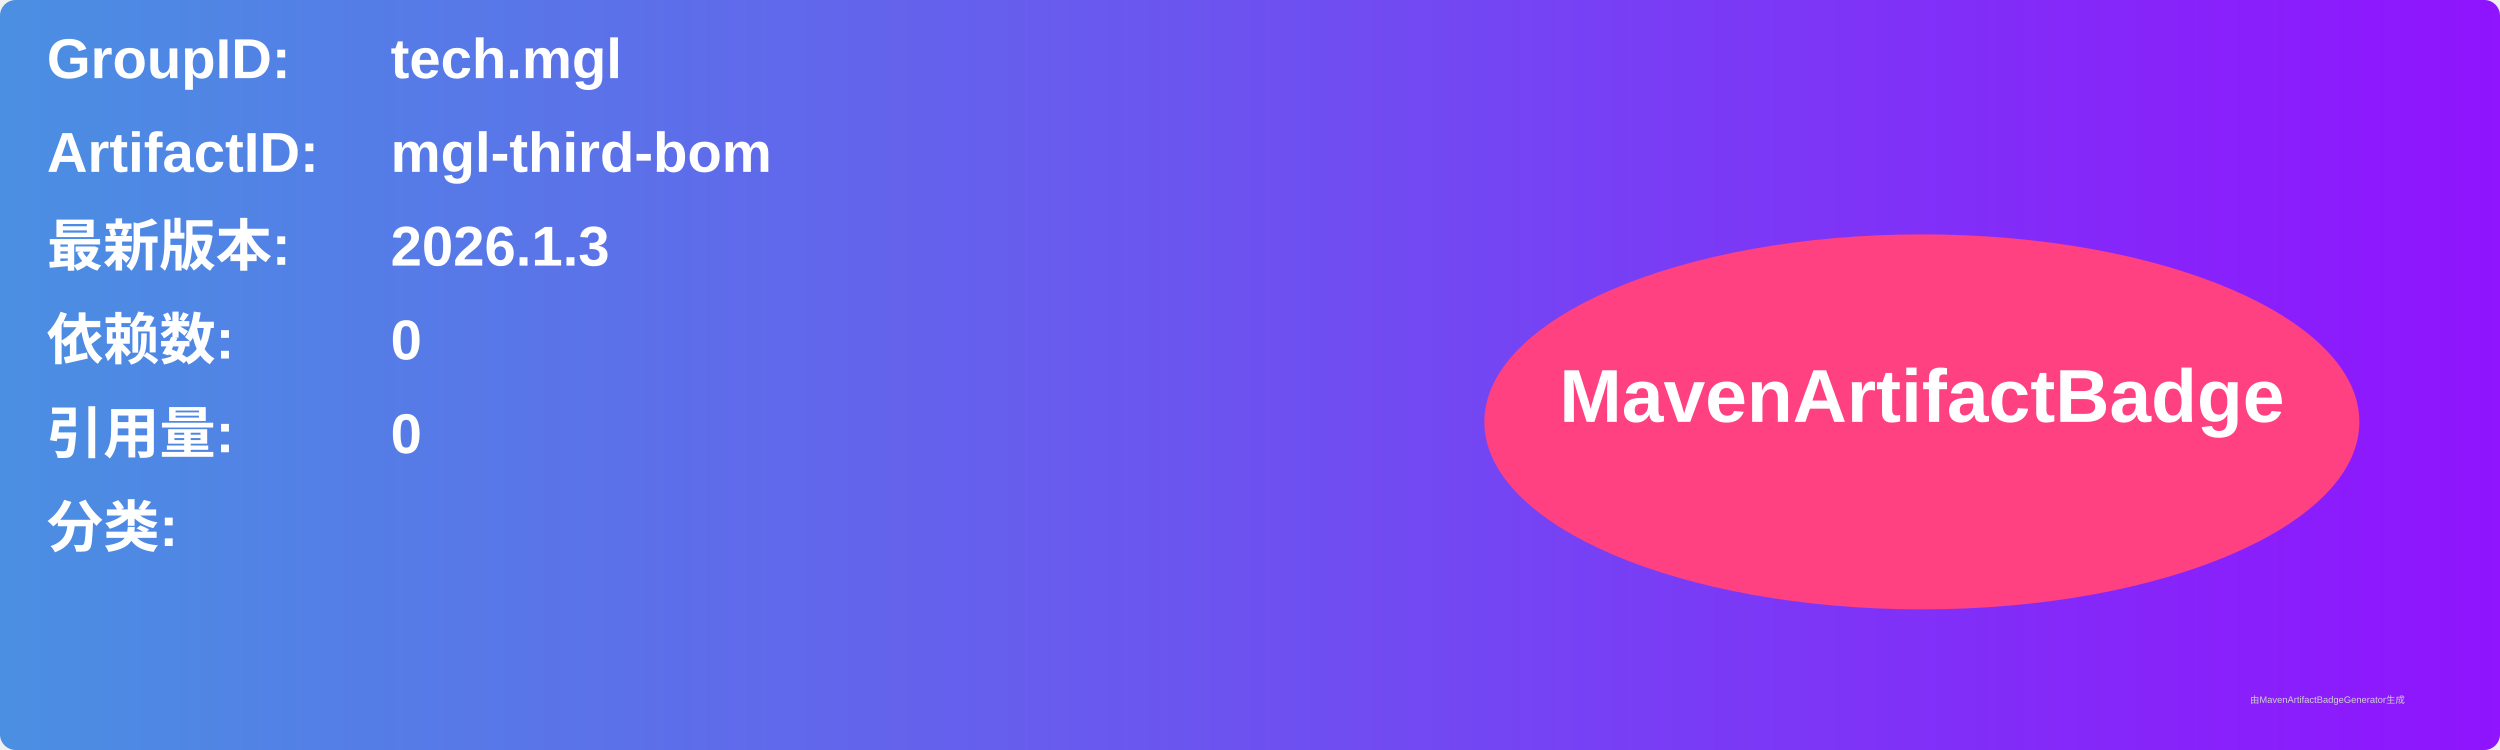
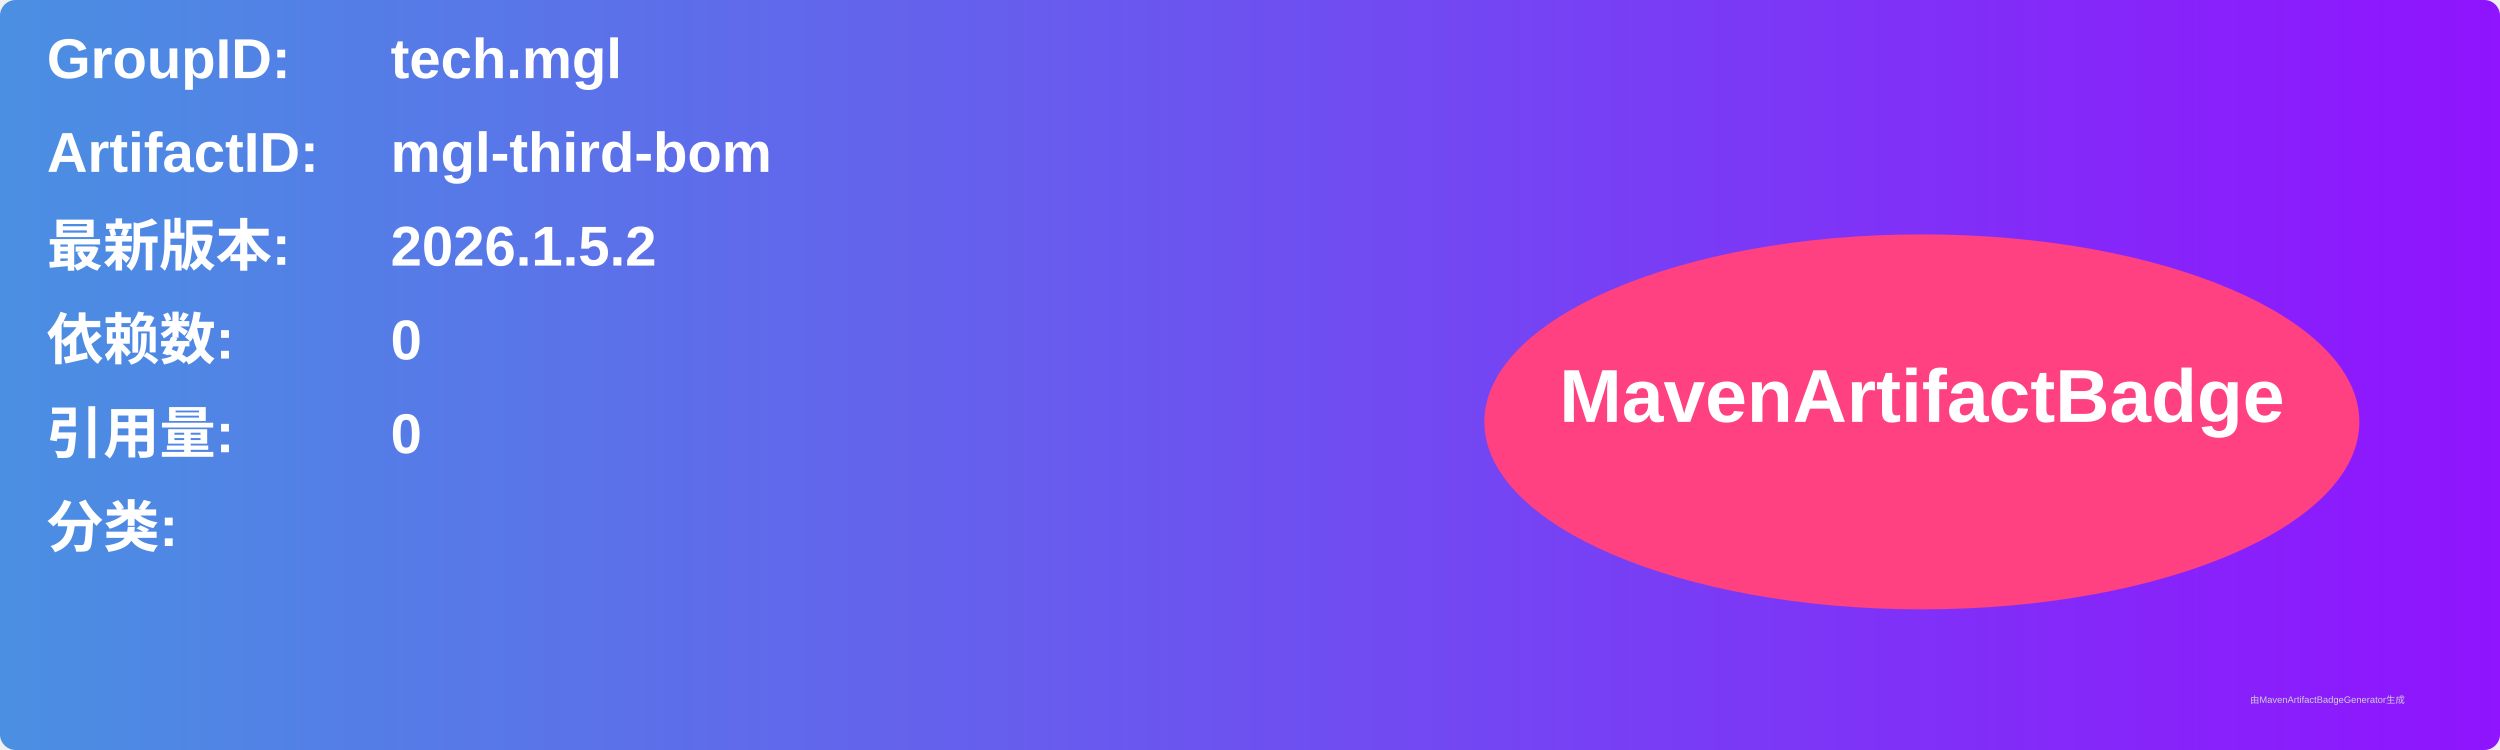
<svg xmlns="http://www.w3.org/2000/svg" width="800" height="240" viewBox="0 0 800 240">
  <linearGradient id="grad" x1="0%" y1="0%" x2="100%" y2="0%">
    <stop offset="0%" stop-color="#4a90e2" />
    <stop offset="100%" stop-color="#9013fe" />
  </linearGradient>
  <rect width="100%" height="100%" rx="5" ry="5" fill="url(#grad)" />
  <g transform="translate(15, 15)">
    <text x="0" y="10" font-family="Arial" font-size="18" fill="white" font-weight="bold" width="260">GroupID:</text>
    <text x="110" y="10" font-family="Arial" font-size="18" fill="white" font-weight="bold" width="460">tech.mgl</text>
    <text x="0" y="40" font-family="Arial" font-size="18" fill="white" font-weight="bold" width="260">ArtifactID:</text>
    <text x="110" y="40" font-family="Arial" font-size="18" fill="white" font-weight="bold" width="460">mgl-third-bom</text>
    <text x="0" y="70" font-family="Arial" font-size="18" fill="white" font-weight="bold">最新版本:</text>
    <text x="110" y="70" font-family="Arial" font-size="18" fill="white" font-weight="bold">
-       <tspan font-weight="bold">2026.1.3</tspan>
+       <tspan font-weight="bold">2026.1.5.2</tspan>
    </text>
    <text x="0" y="100" font-family="Arial" font-size="18" fill="white" font-weight="bold">依赖数: </text>
    <text x="110" y="100" font-family="Arial" font-size="18" fill="white">
      <tspan font-weight="bold">0</tspan>
    </text>
    <text x="0" y="130" font-family="Arial" font-size="18" fill="white" font-weight="bold">引用量: </text>
    <text x="110" y="130" font-family="Arial" font-size="18" fill="white">
      <tspan font-weight="bold">0</tspan>
    </text>
    <text x="0" y="160" font-family="Arial" font-size="18" fill="white" font-weight="bold">分类:</text>
    <text x="10" y="190" font-family="Arial" font-size="10" fill="white">
      <tspan font-weight="bold" />
    </text>
    <ellipse cx="600" cy="120" rx="140" ry="60" fill="#ff4081" />
    <text x="600" y="120" text-anchor="middle" font-family="Arial" font-size="24" fill="white" font-weight="bold">MavenArtifactBadge</text>
  </g>
  <text x="720" y="225" font-family="Arial" font-size="3" fill="#d0d0d0">由MavenArtifactBadgeGenerator生成</text>
</svg>
